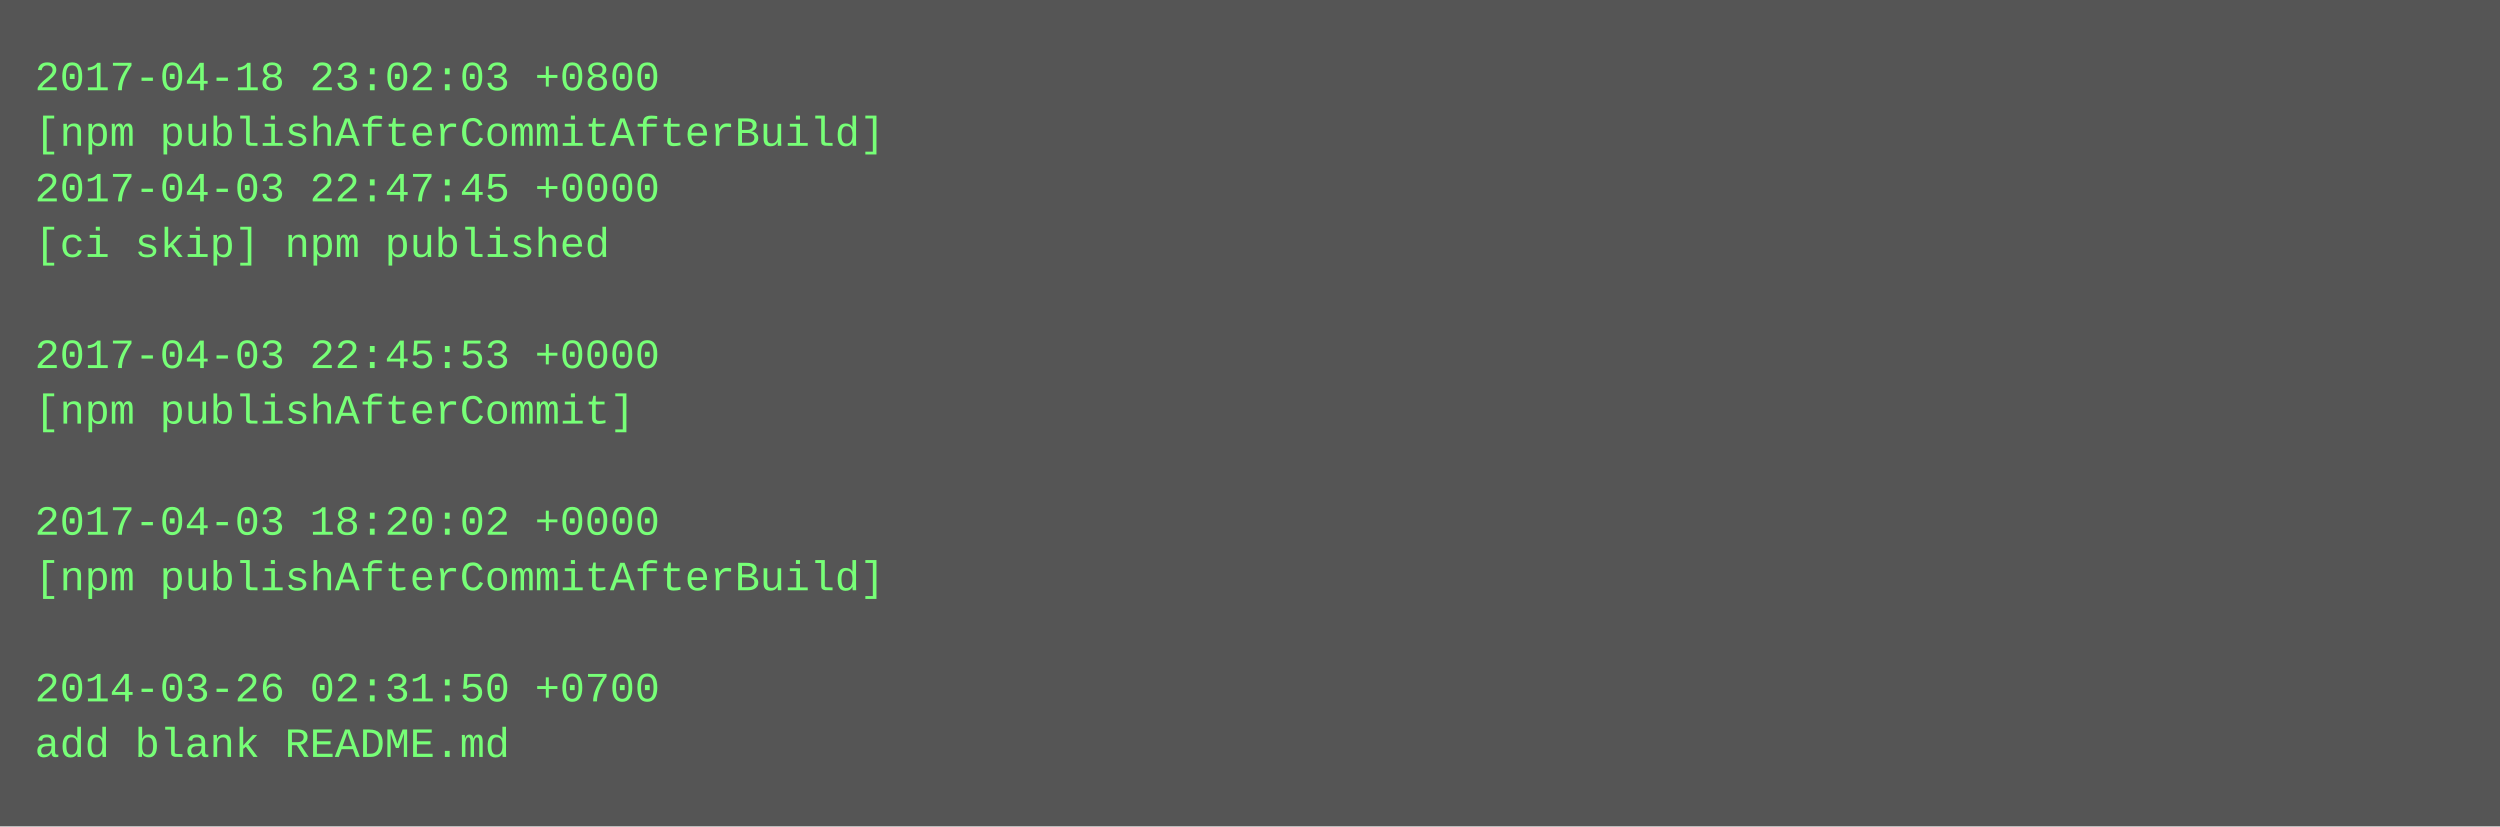
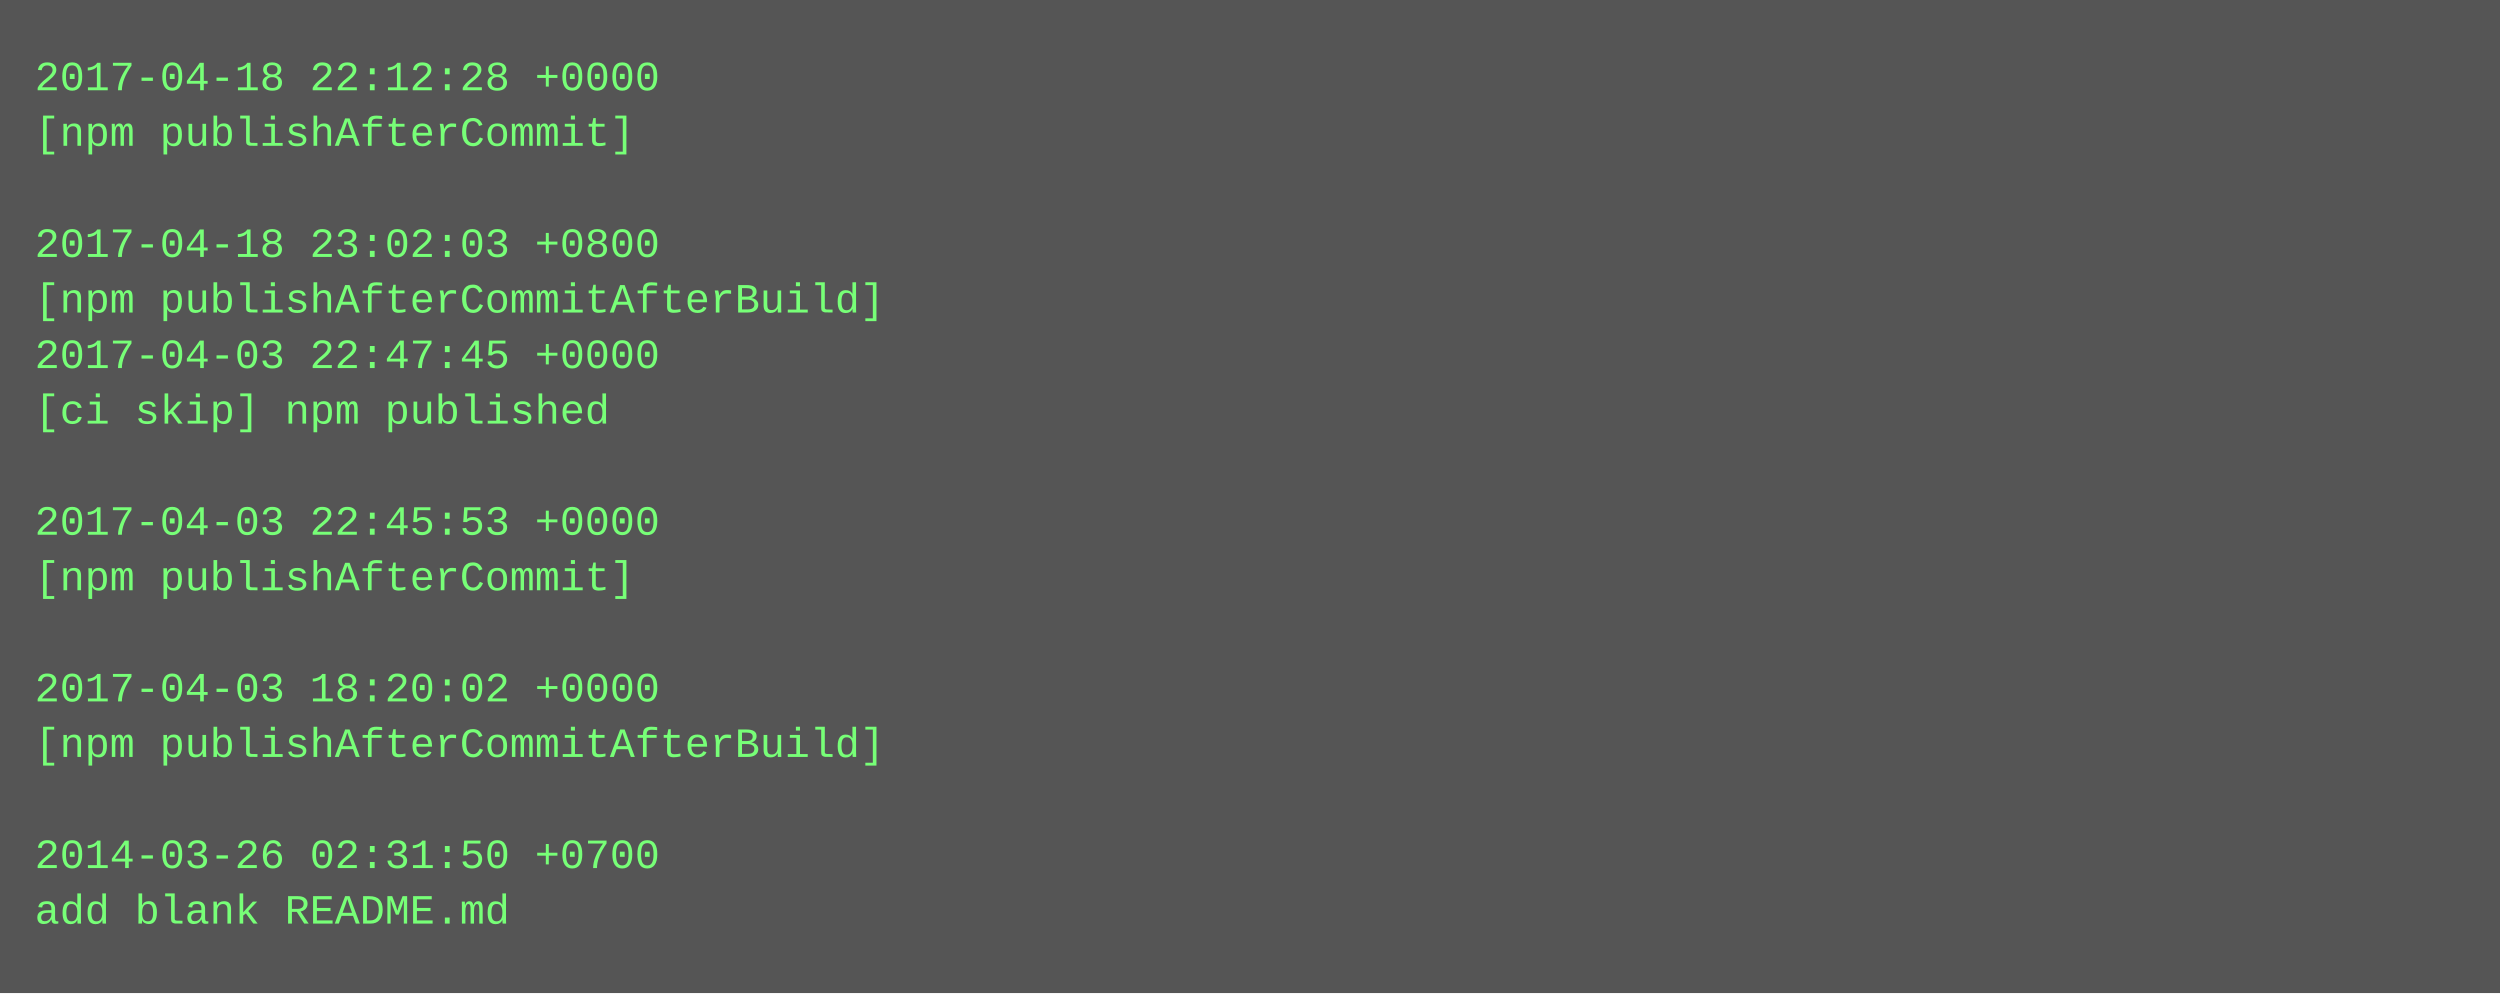
- <svg xmlns="http://www.w3.org/2000/svg" height="238" width="720">
-   <rect height="238" fill="#555" width="720" />
+ <svg xmlns="http://www.w3.org/2000/svg" height="286" width="720">
+   <rect height="286" fill="#555" width="720" />
  <text fill="#7f7" font-family="Courier New" font-size="12" xml:space="preserve">
-     <tspan x="10" y="26">2017-04-18 23:02:03 +0800</tspan>
-     <tspan x="10" y="42">[npm publishAfterCommitAfterBuild]</tspan>
-     <tspan x="10" y="58">2017-04-03 22:47:45 +0000</tspan>
-     <tspan x="10" y="74">[ci skip] npm published</tspan>
-     <tspan x="10" y="90" />
-     <tspan x="10" y="106">2017-04-03 22:45:53 +0000</tspan>
-     <tspan x="10" y="122">[npm publishAfterCommit]</tspan>
+     <tspan x="10" y="26">2017-04-18 22:12:28 +0000</tspan>
+     <tspan x="10" y="42">[npm publishAfterCommit]</tspan>
+     <tspan x="10" y="58" />
+     <tspan x="10" y="74">2017-04-18 23:02:03 +0800</tspan>
+     <tspan x="10" y="90">[npm publishAfterCommitAfterBuild]</tspan>
+     <tspan x="10" y="106">2017-04-03 22:47:45 +0000</tspan>
+     <tspan x="10" y="122">[ci skip] npm published</tspan>
    <tspan x="10" y="138" />
-     <tspan x="10" y="154">2017-04-03 18:20:02 +0000</tspan>
-     <tspan x="10" y="170">[npm publishAfterCommitAfterBuild]</tspan>
+     <tspan x="10" y="154">2017-04-03 22:45:53 +0000</tspan>
+     <tspan x="10" y="170">[npm publishAfterCommit]</tspan>
    <tspan x="10" y="186" />
-     <tspan x="10" y="202">2014-03-26 02:31:50 +0700</tspan>
-     <tspan x="10" y="218">add blank README.md</tspan>
+     <tspan x="10" y="202">2017-04-03 18:20:02 +0000</tspan>
+     <tspan x="10" y="218">[npm publishAfterCommitAfterBuild]</tspan>
+     <tspan x="10" y="234" />
+     <tspan x="10" y="250">2014-03-26 02:31:50 +0700</tspan>
+     <tspan x="10" y="266">add blank README.md</tspan>
  </text>
</svg>
